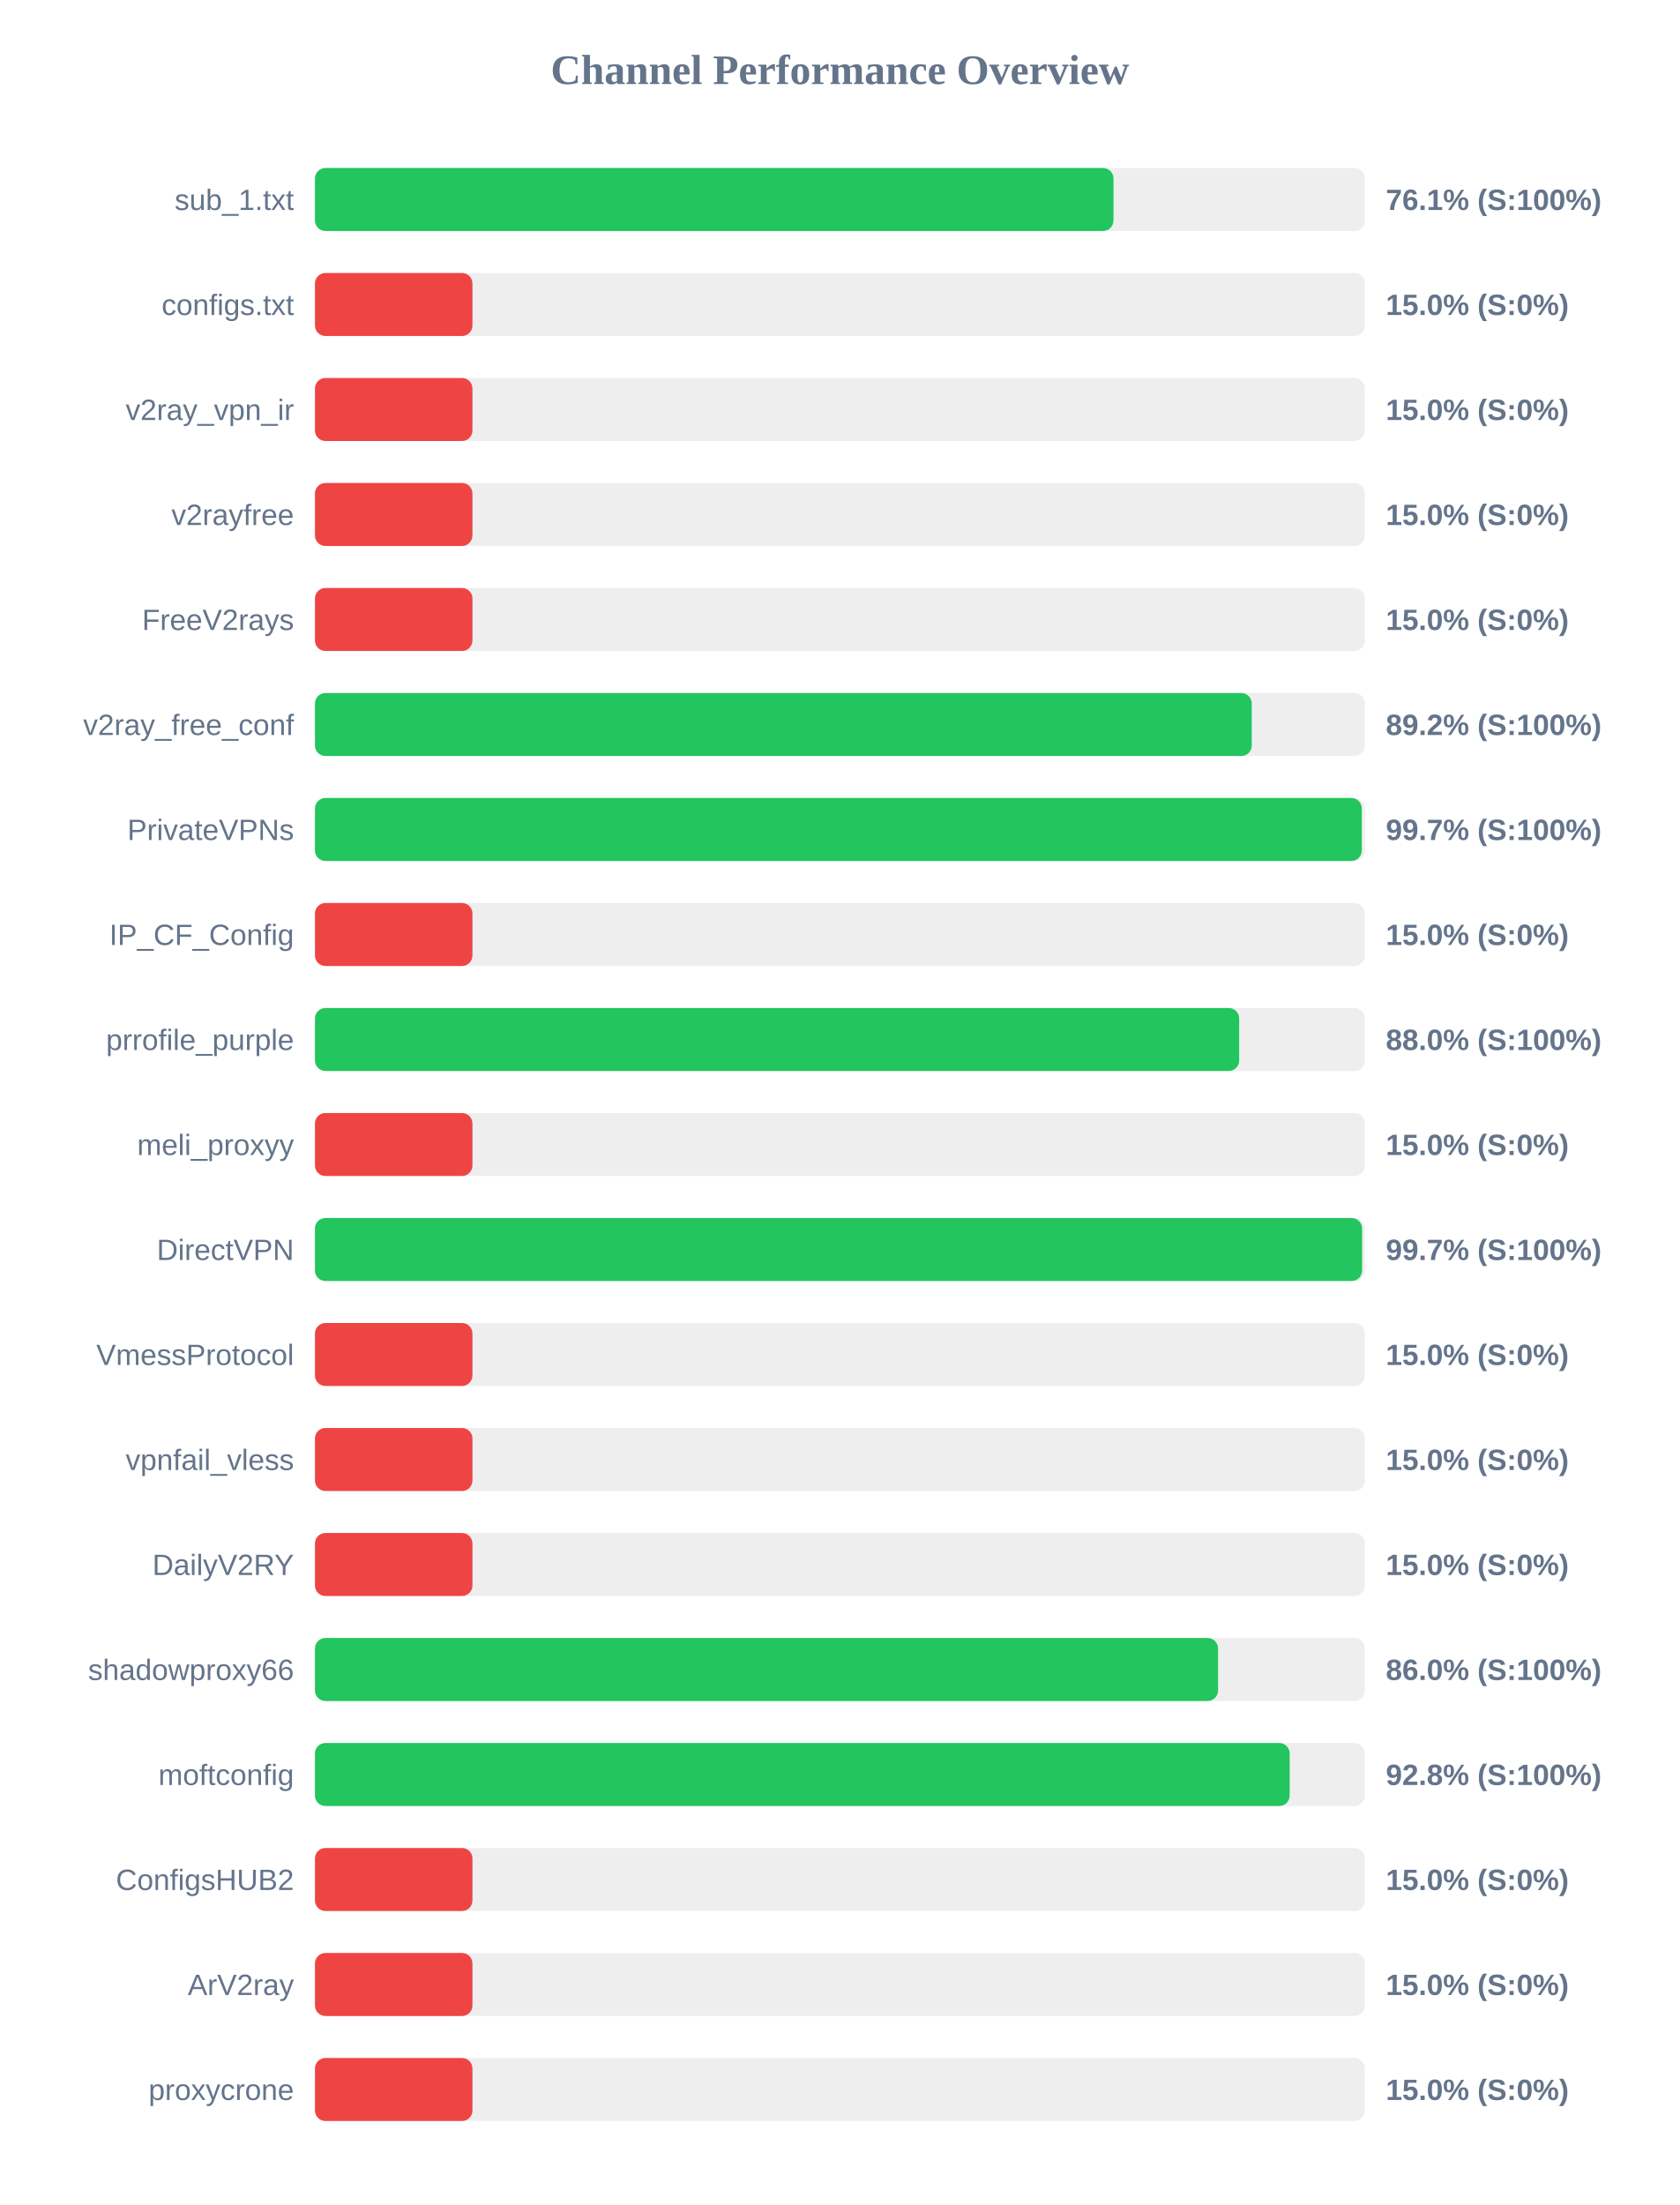
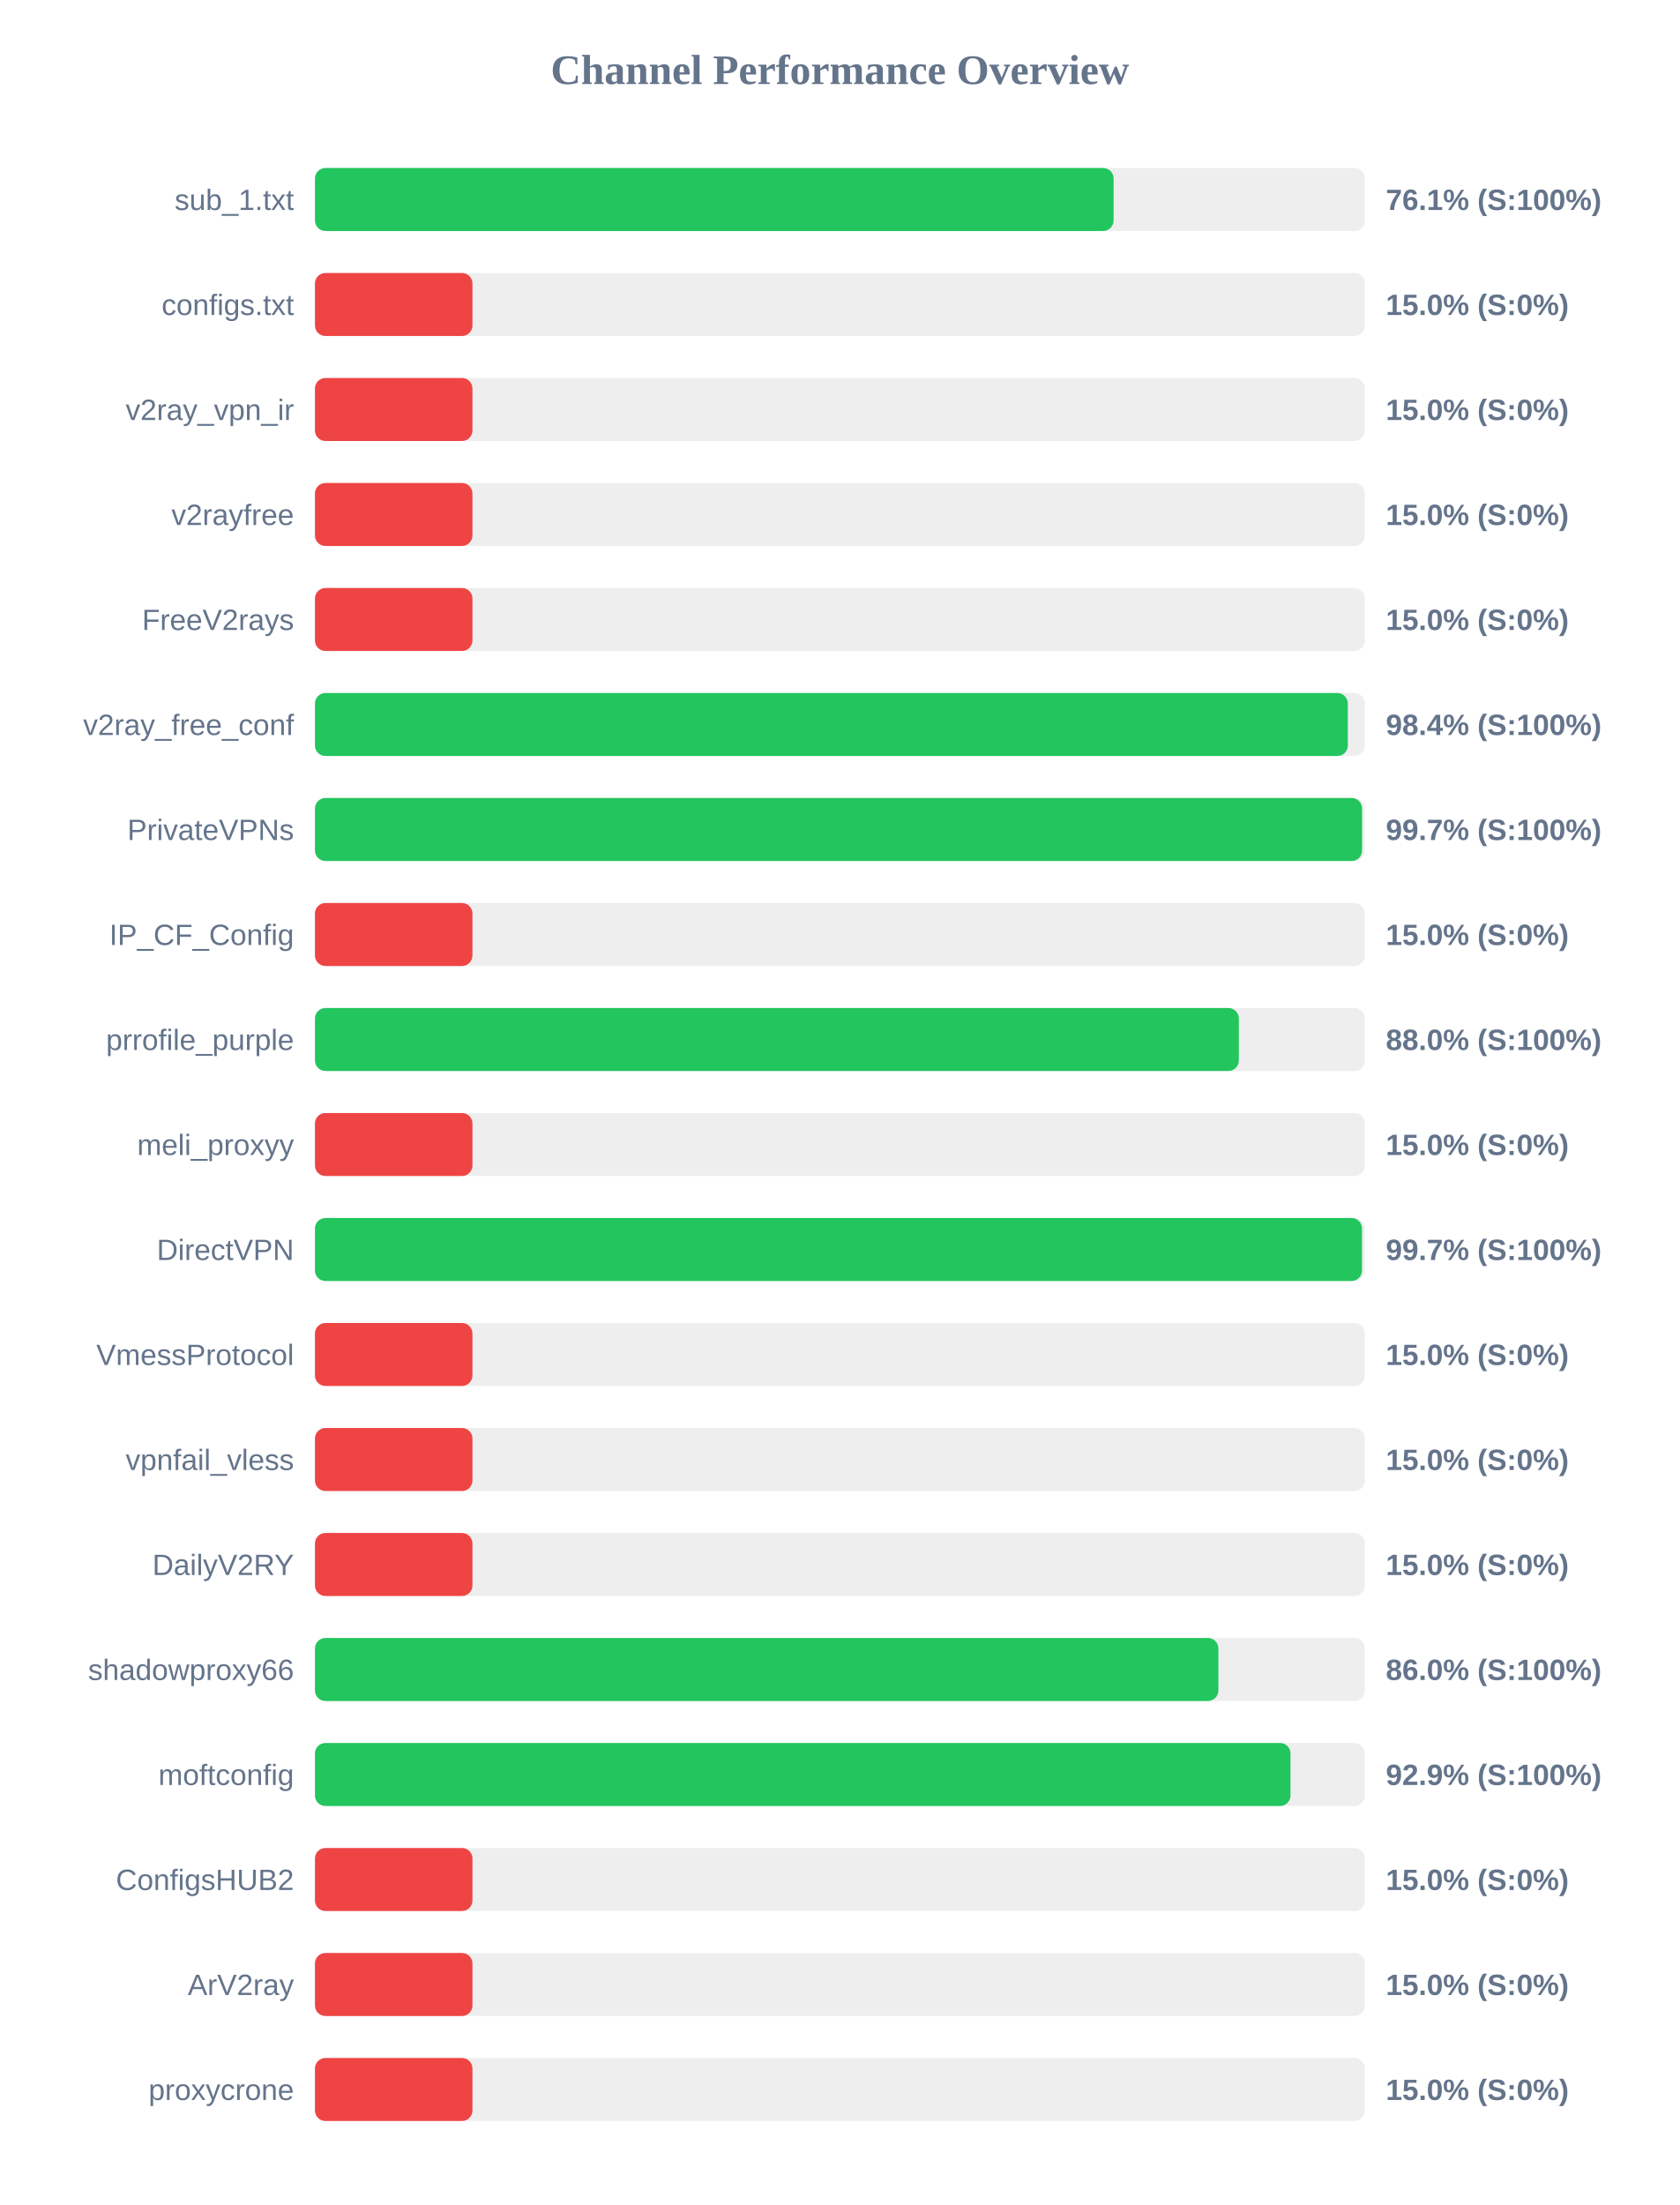
<svg xmlns="http://www.w3.org/2000/svg" width="800" height="1050" version="1.1">
  <style>
        .row { font: 14px Arial; fill: #64748b; }
        .score { font: bold 14px Arial; fill: #64748b; }
    </style>
  <text x="400" y="40" text-anchor="middle" font-size="20px" font-weight="bold" fill="#64748b">Channel Performance Overview</text>
  <rect x="150" y="80" width="500" height="30" fill="#eee" rx="5" />
-   <rect x="150" y="80" width="380.3" height="30" fill="#22c55e" rx="5" />
+   <rect x="150" y="80" width="380.35" height="30" fill="#22c55e" rx="5" />
  <text x="140" y="100" text-anchor="end" class="row">sub_1.txt</text>
  <text x="660" y="100" text-anchor="start" class="score">76.1% (S:100%)</text>
  <rect x="150" y="130" width="500" height="30" fill="#eee" rx="5" />
  <rect x="150" y="130" width="75.0" height="30" fill="#ef4444" rx="5" />
  <text x="140" y="150" text-anchor="end" class="row">configs.txt</text>
  <text x="660" y="150" text-anchor="start" class="score">15.0% (S:0%)</text>
  <rect x="150" y="180" width="500" height="30" fill="#eee" rx="5" />
  <rect x="150" y="180" width="75.0" height="30" fill="#ef4444" rx="5" />
  <text x="140" y="200" text-anchor="end" class="row">v2ray_vpn_ir</text>
  <text x="660" y="200" text-anchor="start" class="score">15.0% (S:0%)</text>
  <rect x="150" y="230" width="500" height="30" fill="#eee" rx="5" />
  <rect x="150" y="230" width="75.0" height="30" fill="#ef4444" rx="5" />
  <text x="140" y="250" text-anchor="end" class="row">v2rayfree</text>
  <text x="660" y="250" text-anchor="start" class="score">15.0% (S:0%)</text>
  <rect x="150" y="280" width="500" height="30" fill="#eee" rx="5" />
  <rect x="150" y="280" width="75.0" height="30" fill="#ef4444" rx="5" />
  <text x="140" y="300" text-anchor="end" class="row">FreeV2rays</text>
  <text x="660" y="300" text-anchor="start" class="score">15.0% (S:0%)</text>
  <rect x="150" y="330" width="500" height="30" fill="#eee" rx="5" />
-   <rect x="150" y="330" width="446.15" height="30" fill="#22c55e" rx="5" />
+   <rect x="150" y="330" width="491.9" height="30" fill="#22c55e" rx="5" />
  <text x="140" y="350" text-anchor="end" class="row">v2ray_free_conf</text>
-   <text x="660" y="350" text-anchor="start" class="score">89.2% (S:100%)</text>
+   <text x="660" y="350" text-anchor="start" class="score">98.4% (S:100%)</text>
  <rect x="150" y="380" width="500" height="30" fill="#eee" rx="5" />
-   <rect x="150" y="380" width="498.55" height="30" fill="#22c55e" rx="5" />
+   <rect x="150" y="380" width="498.7" height="30" fill="#22c55e" rx="5" />
  <text x="140" y="400" text-anchor="end" class="row">PrivateVPNs</text>
  <text x="660" y="400" text-anchor="start" class="score">99.7% (S:100%)</text>
  <rect x="150" y="430" width="500" height="30" fill="#eee" rx="5" />
  <rect x="150" y="430" width="75.0" height="30" fill="#ef4444" rx="5" />
  <text x="140" y="450" text-anchor="end" class="row">IP_CF_Config</text>
  <text x="660" y="450" text-anchor="start" class="score">15.0% (S:0%)</text>
  <rect x="150" y="480" width="500" height="30" fill="#eee" rx="5" />
-   <rect x="150" y="480" width="440.15" height="30" fill="#22c55e" rx="5" />
+   <rect x="150" y="480" width="440.0" height="30" fill="#22c55e" rx="5" />
  <text x="140" y="500" text-anchor="end" class="row">prrofile_purple</text>
  <text x="660" y="500" text-anchor="start" class="score">88.0% (S:100%)</text>
  <rect x="150" y="530" width="500" height="30" fill="#eee" rx="5" />
  <rect x="150" y="530" width="75.0" height="30" fill="#ef4444" rx="5" />
  <text x="140" y="550" text-anchor="end" class="row">meli_proxyy</text>
  <text x="660" y="550" text-anchor="start" class="score">15.0% (S:0%)</text>
  <rect x="150" y="580" width="500" height="30" fill="#eee" rx="5" />
-   <rect x="150" y="580" width="498.7" height="30" fill="#22c55e" rx="5" />
+   <rect x="150" y="580" width="498.65" height="30" fill="#22c55e" rx="5" />
  <text x="140" y="600" text-anchor="end" class="row">DirectVPN</text>
  <text x="660" y="600" text-anchor="start" class="score">99.7% (S:100%)</text>
  <rect x="150" y="630" width="500" height="30" fill="#eee" rx="5" />
  <rect x="150" y="630" width="75.0" height="30" fill="#ef4444" rx="5" />
  <text x="140" y="650" text-anchor="end" class="row">VmessProtocol</text>
  <text x="660" y="650" text-anchor="start" class="score">15.0% (S:0%)</text>
  <rect x="150" y="680" width="500" height="30" fill="#eee" rx="5" />
  <rect x="150" y="680" width="75.0" height="30" fill="#ef4444" rx="5" />
  <text x="140" y="700" text-anchor="end" class="row">vpnfail_vless</text>
  <text x="660" y="700" text-anchor="start" class="score">15.0% (S:0%)</text>
  <rect x="150" y="730" width="500" height="30" fill="#eee" rx="5" />
  <rect x="150" y="730" width="75.0" height="30" fill="#ef4444" rx="5" />
  <text x="140" y="750" text-anchor="end" class="row">DailyV2RY</text>
  <text x="660" y="750" text-anchor="start" class="score">15.0% (S:0%)</text>
  <rect x="150" y="780" width="500" height="30" fill="#eee" rx="5" />
-   <rect x="150" y="780" width="430.1" height="30" fill="#22c55e" rx="5" />
+   <rect x="150" y="780" width="430.25" height="30" fill="#22c55e" rx="5" />
  <text x="140" y="800" text-anchor="end" class="row">shadowproxy66</text>
  <text x="660" y="800" text-anchor="start" class="score">86.0% (S:100%)</text>
  <rect x="150" y="830" width="500" height="30" fill="#eee" rx="5" />
-   <rect x="150" y="830" width="464.2" height="30" fill="#22c55e" rx="5" />
+   <rect x="150" y="830" width="464.6" height="30" fill="#22c55e" rx="5" />
  <text x="140" y="850" text-anchor="end" class="row">moftconfig</text>
-   <text x="660" y="850" text-anchor="start" class="score">92.8% (S:100%)</text>
+   <text x="660" y="850" text-anchor="start" class="score">92.9% (S:100%)</text>
  <rect x="150" y="880" width="500" height="30" fill="#eee" rx="5" />
  <rect x="150" y="880" width="75.0" height="30" fill="#ef4444" rx="5" />
  <text x="140" y="900" text-anchor="end" class="row">ConfigsHUB2</text>
  <text x="660" y="900" text-anchor="start" class="score">15.0% (S:0%)</text>
  <rect x="150" y="930" width="500" height="30" fill="#eee" rx="5" />
  <rect x="150" y="930" width="75.0" height="30" fill="#ef4444" rx="5" />
  <text x="140" y="950" text-anchor="end" class="row">ArV2ray</text>
  <text x="660" y="950" text-anchor="start" class="score">15.0% (S:0%)</text>
  <rect x="150" y="980" width="500" height="30" fill="#eee" rx="5" />
  <rect x="150" y="980" width="75.0" height="30" fill="#ef4444" rx="5" />
  <text x="140" y="1000" text-anchor="end" class="row">proxycrone</text>
  <text x="660" y="1000" text-anchor="start" class="score">15.0% (S:0%)</text>
</svg>
